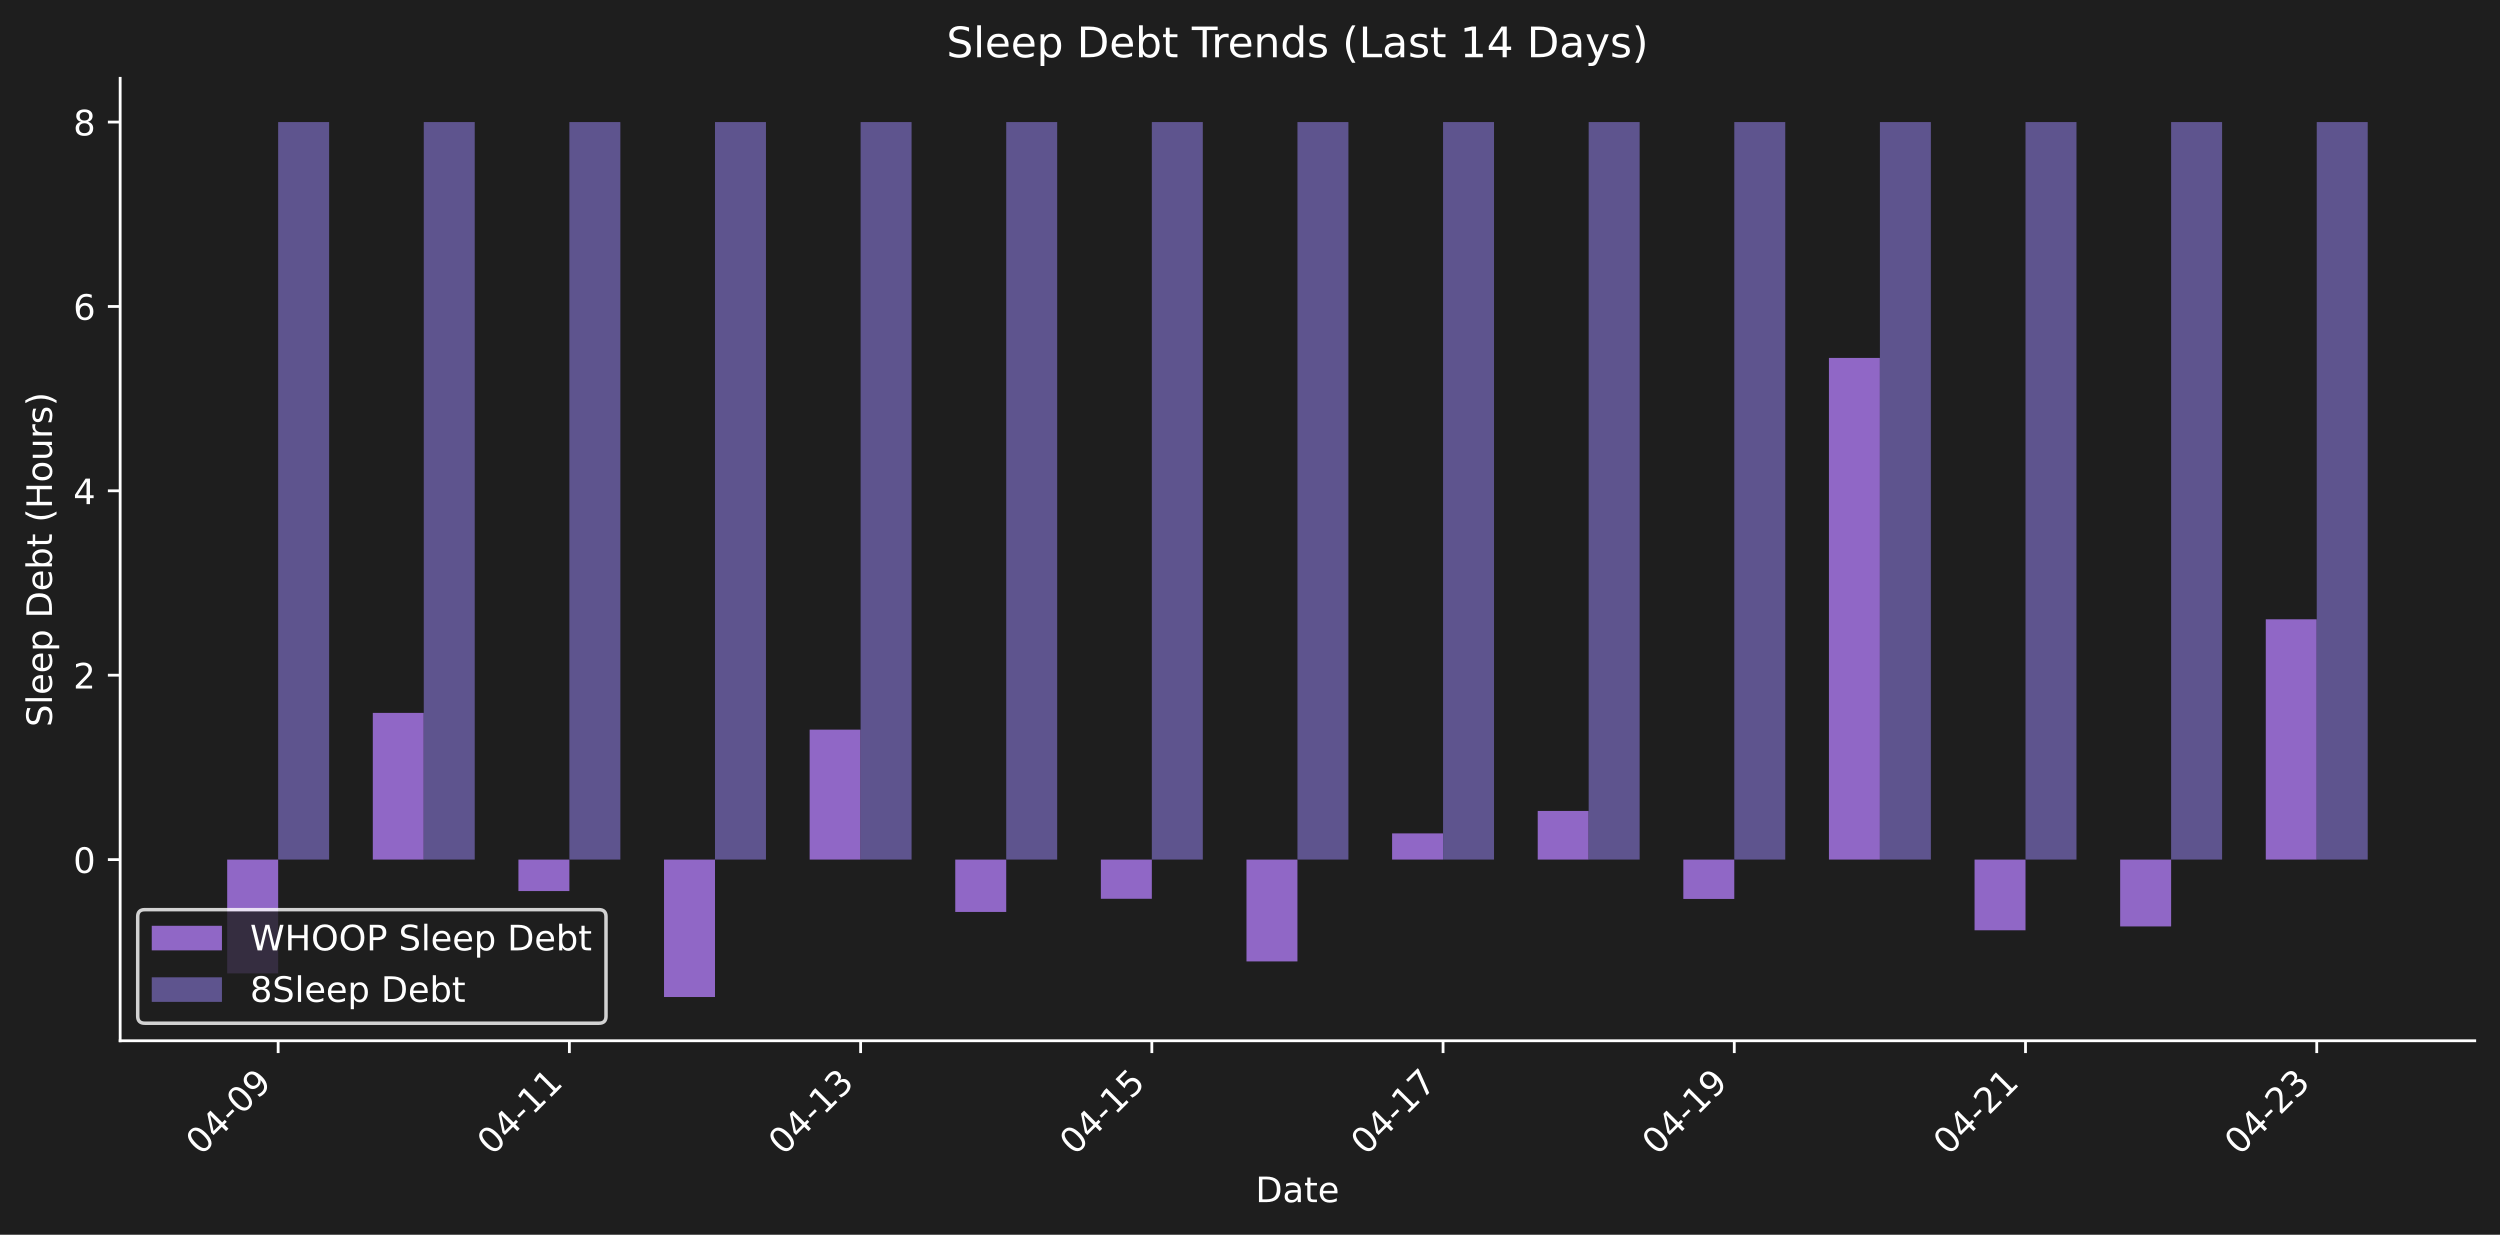
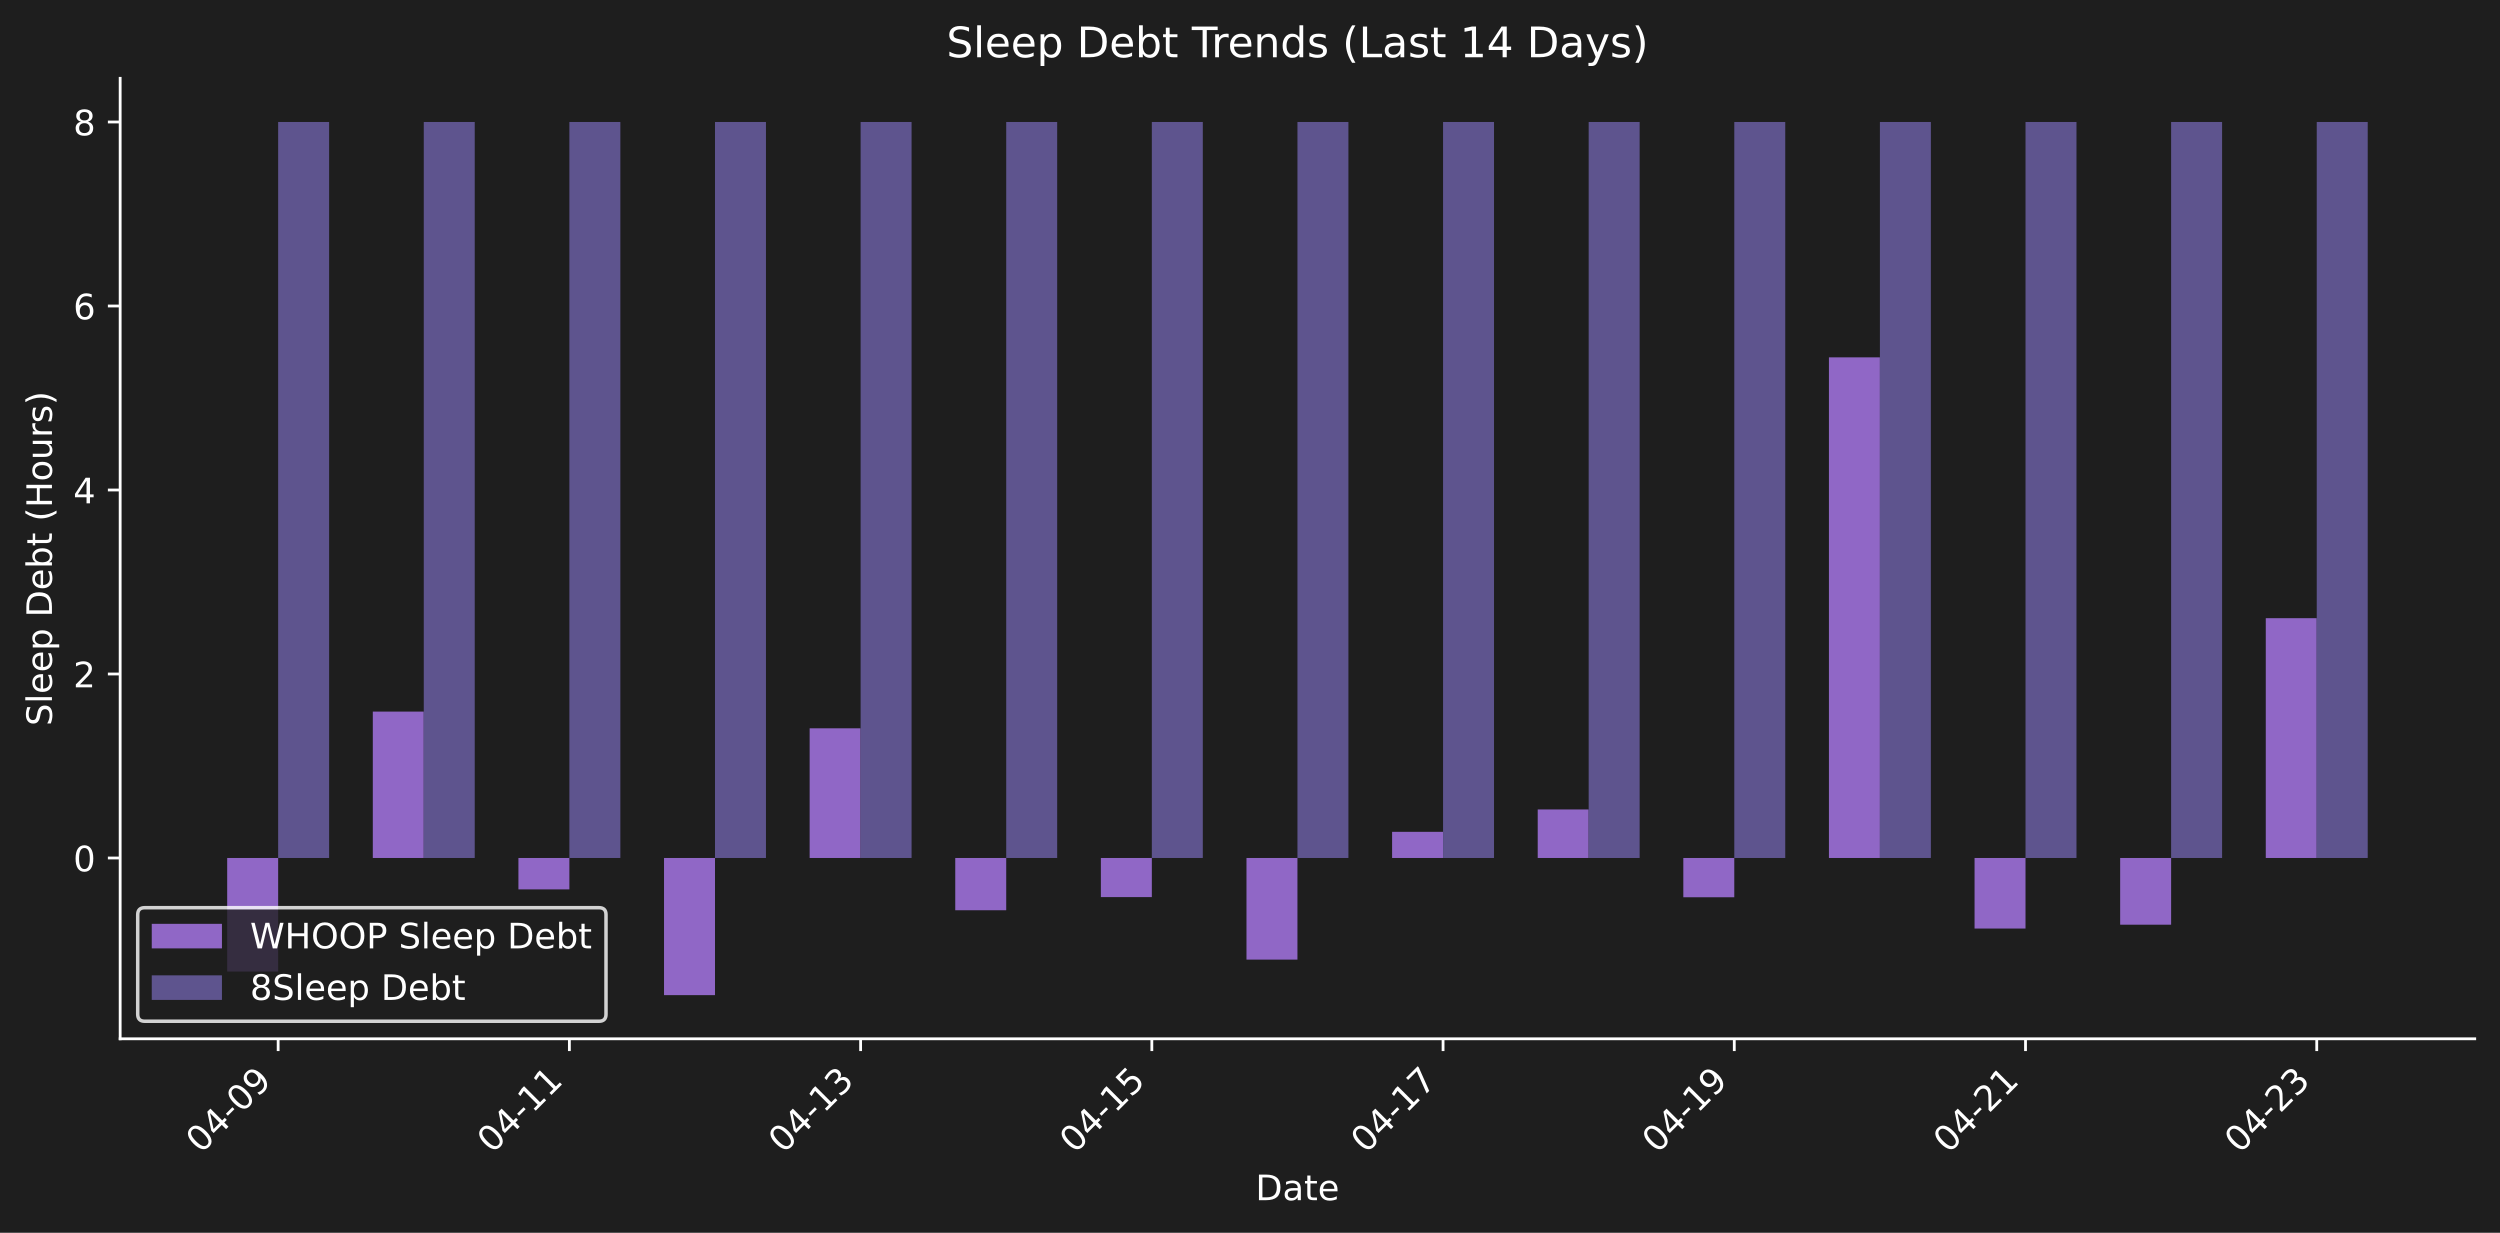
- <svg xmlns="http://www.w3.org/2000/svg" xmlns:xlink="http://www.w3.org/1999/xlink" width="712.371pt" height="351.832pt" viewBox="0 0 712.371 351.832" version="1.1">
+ <svg xmlns="http://www.w3.org/2000/svg" xmlns:xlink="http://www.w3.org/1999/xlink" width="712.371pt" height="351.271pt" viewBox="0 0 712.371 351.271" version="1.1">
  <defs>
    <style type="text/css">*{stroke-linejoin: round; stroke-linecap: butt}</style>
  </defs>
  <g id="figure_1">
    <g id="patch_1">
-       <path d="M 0 351.832  L 712.371 351.832  L 712.371 0  L 0 0  z " style="fill: #1e1e1e" />
+       <path d="M 0 351.271  L 712.371 351.271  L 712.371 0  L 0 0  z " style="fill: #1e1e1e" />
    </g>
    <g id="axes_1">
      <g id="patch_2">
-         <path d="M 34.241 296.563  L 705.171 296.563  L 705.171 22.318  L 34.241 22.318  L 34.241 296.563  z " style="fill: none" />
+         <path d="M 34.241 296.002  L 705.171 296.002  L 705.171 22.318  L 34.241 22.318  L 34.241 296.002  z " style="fill: none" />
      </g>
      <g id="patch_3">
-         <path d="M 64.737 244.936  L 79.26 244.936  L 79.26 277.365  L 64.737 277.365  z " clip-path="url(#pf11e07a106)" style="fill: #9067c6" />
+         <path d="M 64.737 244.48  L 79.26 244.48  L 79.26 276.843  L 64.737 276.843  z " clip-path="url(#pa94e702c6d)" style="fill: #9067c6" />
      </g>
      <g id="patch_4">
-         <path d="M 106.23 244.936  L 120.752 244.936  L 120.752 203.139  L 106.23 203.139  z " clip-path="url(#pf11e07a106)" style="fill: #9067c6" />
+         <path d="M 106.23 244.48  L 120.752 244.48  L 120.752 202.769  L 106.23 202.769  z " clip-path="url(#pa94e702c6d)" style="fill: #9067c6" />
      </g>
      <g id="patch_5">
-         <path d="M 147.722 244.936  L 162.244 244.936  L 162.244 253.905  L 147.722 253.905  z " clip-path="url(#pf11e07a106)" style="fill: #9067c6" />
+         <path d="M 147.722 244.48  L 162.244 244.48  L 162.244 253.431  L 147.722 253.431  z " clip-path="url(#pa94e702c6d)" style="fill: #9067c6" />
      </g>
      <g id="patch_6">
-         <path d="M 189.214 244.936  L 203.737 244.936  L 203.737 284.097  L 189.214 284.097  z " clip-path="url(#pf11e07a106)" style="fill: #9067c6" />
+         <path d="M 189.214 244.48  L 203.737 244.48  L 203.737 283.562  L 189.214 283.562  z " clip-path="url(#pa94e702c6d)" style="fill: #9067c6" />
      </g>
      <g id="patch_7">
-         <path d="M 230.707 244.936  L 245.229 244.936  L 245.229 207.909  L 230.707 207.909  z " clip-path="url(#pf11e07a106)" style="fill: #9067c6" />
+         <path d="M 230.707 244.48  L 245.229 244.48  L 245.229 207.529  L 230.707 207.529  z " clip-path="url(#pa94e702c6d)" style="fill: #9067c6" />
      </g>
      <g id="patch_8">
-         <path d="M 272.199 244.936  L 286.721 244.936  L 286.721 259.858  L 272.199 259.858  z " clip-path="url(#pf11e07a106)" style="fill: #9067c6" />
+         <path d="M 272.199 244.48  L 286.721 244.48  L 286.721 259.372  L 272.199 259.372  z " clip-path="url(#pa94e702c6d)" style="fill: #9067c6" />
      </g>
      <g id="patch_9">
-         <path d="M 313.691 244.936  L 328.213 244.936  L 328.213 256.105  L 313.691 256.105  z " clip-path="url(#pf11e07a106)" style="fill: #9067c6" />
+         <path d="M 313.691 244.48  L 328.213 244.48  L 328.213 255.627  L 313.691 255.627  z " clip-path="url(#pa94e702c6d)" style="fill: #9067c6" />
      </g>
      <g id="patch_10">
-         <path d="M 355.183 244.936  L 369.706 244.936  L 369.706 273.956  L 355.183 273.956  z " clip-path="url(#pf11e07a106)" style="fill: #9067c6" />
+         <path d="M 355.183 244.48  L 369.706 244.48  L 369.706 273.441  L 355.183 273.441  z " clip-path="url(#pa94e702c6d)" style="fill: #9067c6" />
      </g>
      <g id="patch_11">
-         <path d="M 396.676 244.936  L 411.198 244.936  L 411.198 237.47  L 396.676 237.47  z " clip-path="url(#pf11e07a106)" style="fill: #9067c6" />
+         <path d="M 396.676 244.48  L 411.198 244.48  L 411.198 237.03  L 396.676 237.03  z " clip-path="url(#pa94e702c6d)" style="fill: #9067c6" />
      </g>
      <g id="patch_12">
-         <path d="M 438.168 244.936  L 452.69 244.936  L 452.69 231.077  L 438.168 231.077  z " clip-path="url(#pf11e07a106)" style="fill: #9067c6" />
+         <path d="M 438.168 244.48  L 452.69 244.48  L 452.69 230.65  L 438.168 230.65  z " clip-path="url(#pa94e702c6d)" style="fill: #9067c6" />
      </g>
      <g id="patch_13">
-         <path d="M 479.66 244.936  L 494.182 244.936  L 494.182 256.152  L 479.66 256.152  z " clip-path="url(#pf11e07a106)" style="fill: #9067c6" />
+         <path d="M 479.66 244.48  L 494.182 244.48  L 494.182 255.673  L 479.66 255.673  z " clip-path="url(#pa94e702c6d)" style="fill: #9067c6" />
      </g>
      <g id="patch_14">
-         <path d="M 521.152 244.936  L 535.675 244.936  L 535.675 101.991  L 521.152 101.991  z " clip-path="url(#pf11e07a106)" style="fill: #9067c6" />
+         <path d="M 521.152 244.48  L 535.675 244.48  L 535.675 101.828  L 521.152 101.828  z " clip-path="url(#pa94e702c6d)" style="fill: #9067c6" />
      </g>
      <g id="patch_15">
-         <path d="M 562.645 244.936  L 577.167 244.936  L 577.167 265.083  L 562.645 265.083  z " clip-path="url(#pf11e07a106)" style="fill: #9067c6" />
+         <path d="M 562.645 244.48  L 577.167 244.48  L 577.167 264.587  L 562.645 264.587  z " clip-path="url(#pa94e702c6d)" style="fill: #9067c6" />
      </g>
      <g id="patch_16">
-         <path d="M 604.137 244.936  L 618.659 244.936  L 618.659 263.986  L 604.137 263.986  z " clip-path="url(#pf11e07a106)" style="fill: #9067c6" />
+         <path d="M 604.137 244.48  L 618.659 244.48  L 618.659 263.492  L 604.137 263.492  z " clip-path="url(#pa94e702c6d)" style="fill: #9067c6" />
      </g>
      <g id="patch_17">
-         <path d="M 645.629 244.936  L 660.152 244.936  L 660.152 176.467  L 645.629 176.467  z " clip-path="url(#pf11e07a106)" style="fill: #9067c6" />
+         <path d="M 645.629 244.48  L 660.152 244.48  L 660.152 176.151  L 645.629 176.151  z " clip-path="url(#pa94e702c6d)" style="fill: #9067c6" />
      </g>
      <g id="patch_18">
-         <path d="M 79.26 244.936  L 93.782 244.936  L 93.782 34.784  L 79.26 34.784  z " clip-path="url(#pf11e07a106)" style="fill: #5e548e" />
+         <path d="M 79.26 244.48  L 93.782 244.48  L 93.782 34.758  L 79.26 34.758  z " clip-path="url(#pa94e702c6d)" style="fill: #5e548e" />
      </g>
      <g id="patch_19">
-         <path d="M 120.752 244.936  L 135.274 244.936  L 135.274 34.784  L 120.752 34.784  z " clip-path="url(#pf11e07a106)" style="fill: #5e548e" />
+         <path d="M 120.752 244.48  L 135.274 244.48  L 135.274 34.758  L 120.752 34.758  z " clip-path="url(#pa94e702c6d)" style="fill: #5e548e" />
      </g>
      <g id="patch_20">
-         <path d="M 162.244 244.936  L 176.767 244.936  L 176.767 34.784  L 162.244 34.784  z " clip-path="url(#pf11e07a106)" style="fill: #5e548e" />
+         <path d="M 162.244 244.48  L 176.767 244.48  L 176.767 34.758  L 162.244 34.758  z " clip-path="url(#pa94e702c6d)" style="fill: #5e548e" />
      </g>
      <g id="patch_21">
-         <path d="M 203.737 244.936  L 218.259 244.936  L 218.259 34.784  L 203.737 34.784  z " clip-path="url(#pf11e07a106)" style="fill: #5e548e" />
+         <path d="M 203.737 244.48  L 218.259 244.48  L 218.259 34.758  L 203.737 34.758  z " clip-path="url(#pa94e702c6d)" style="fill: #5e548e" />
      </g>
      <g id="patch_22">
-         <path d="M 245.229 244.936  L 259.751 244.936  L 259.751 34.784  L 245.229 34.784  z " clip-path="url(#pf11e07a106)" style="fill: #5e548e" />
+         <path d="M 245.229 244.48  L 259.751 244.48  L 259.751 34.758  L 245.229 34.758  z " clip-path="url(#pa94e702c6d)" style="fill: #5e548e" />
      </g>
      <g id="patch_23">
-         <path d="M 286.721 244.936  L 301.243 244.936  L 301.243 34.784  L 286.721 34.784  z " clip-path="url(#pf11e07a106)" style="fill: #5e548e" />
+         <path d="M 286.721 244.48  L 301.243 244.48  L 301.243 34.758  L 286.721 34.758  z " clip-path="url(#pa94e702c6d)" style="fill: #5e548e" />
      </g>
      <g id="patch_24">
-         <path d="M 328.213 244.936  L 342.736 244.936  L 342.736 34.784  L 328.213 34.784  z " clip-path="url(#pf11e07a106)" style="fill: #5e548e" />
+         <path d="M 328.213 244.48  L 342.736 244.48  L 342.736 34.758  L 328.213 34.758  z " clip-path="url(#pa94e702c6d)" style="fill: #5e548e" />
      </g>
      <g id="patch_25">
-         <path d="M 369.706 244.936  L 384.228 244.936  L 384.228 34.784  L 369.706 34.784  z " clip-path="url(#pf11e07a106)" style="fill: #5e548e" />
+         <path d="M 369.706 244.48  L 384.228 244.48  L 384.228 34.758  L 369.706 34.758  z " clip-path="url(#pa94e702c6d)" style="fill: #5e548e" />
      </g>
      <g id="patch_26">
-         <path d="M 411.198 244.936  L 425.72 244.936  L 425.72 34.784  L 411.198 34.784  z " clip-path="url(#pf11e07a106)" style="fill: #5e548e" />
+         <path d="M 411.198 244.48  L 425.72 244.48  L 425.72 34.758  L 411.198 34.758  z " clip-path="url(#pa94e702c6d)" style="fill: #5e548e" />
      </g>
      <g id="patch_27">
-         <path d="M 452.69 244.936  L 467.212 244.936  L 467.212 34.784  L 452.69 34.784  z " clip-path="url(#pf11e07a106)" style="fill: #5e548e" />
+         <path d="M 452.69 244.48  L 467.212 244.48  L 467.212 34.758  L 452.69 34.758  z " clip-path="url(#pa94e702c6d)" style="fill: #5e548e" />
      </g>
      <g id="patch_28">
-         <path d="M 494.182 244.936  L 508.705 244.936  L 508.705 34.784  L 494.182 34.784  z " clip-path="url(#pf11e07a106)" style="fill: #5e548e" />
+         <path d="M 494.182 244.48  L 508.705 244.48  L 508.705 34.758  L 494.182 34.758  z " clip-path="url(#pa94e702c6d)" style="fill: #5e548e" />
      </g>
      <g id="patch_29">
-         <path d="M 535.675 244.936  L 550.197 244.936  L 550.197 34.784  L 535.675 34.784  z " clip-path="url(#pf11e07a106)" style="fill: #5e548e" />
+         <path d="M 535.675 244.48  L 550.197 244.48  L 550.197 34.758  L 535.675 34.758  z " clip-path="url(#pa94e702c6d)" style="fill: #5e548e" />
      </g>
      <g id="patch_30">
-         <path d="M 577.167 244.936  L 591.689 244.936  L 591.689 34.784  L 577.167 34.784  z " clip-path="url(#pf11e07a106)" style="fill: #5e548e" />
+         <path d="M 577.167 244.48  L 591.689 244.48  L 591.689 34.758  L 577.167 34.758  z " clip-path="url(#pa94e702c6d)" style="fill: #5e548e" />
      </g>
      <g id="patch_31">
-         <path d="M 618.659 244.936  L 633.182 244.936  L 633.182 34.784  L 618.659 34.784  z " clip-path="url(#pf11e07a106)" style="fill: #5e548e" />
+         <path d="M 618.659 244.48  L 633.182 244.48  L 633.182 34.758  L 618.659 34.758  z " clip-path="url(#pa94e702c6d)" style="fill: #5e548e" />
      </g>
      <g id="patch_32">
-         <path d="M 660.152 244.936  L 674.674 244.936  L 674.674 34.784  L 660.152 34.784  z " clip-path="url(#pf11e07a106)" style="fill: #5e548e" />
+         <path d="M 660.152 244.48  L 674.674 244.48  L 674.674 34.758  L 660.152 34.758  z " clip-path="url(#pa94e702c6d)" style="fill: #5e548e" />
      </g>
      <g id="matplotlib.axis_1">
        <g id="xtick_1">
          <g id="line2d_1">
            <defs>
-               <path id="m76be1fc0e4" d="M 0 0  L 0 3.5  " style="stroke: #ffffff; stroke-width: 0.8" />
+               <path id="m13bc285fd1" d="M 0 0  L 0 3.5  " style="stroke: #ffffff; stroke-width: 0.8" />
            </defs>
            <g>
-               <use xlink:href="#m76be1fc0e4" x="79.26" y="296.563" style="fill: #ffffff; stroke: #ffffff; stroke-width: 0.8" />
+               <use xlink:href="#m13bc285fd1" x="79.26" y="296.002" style="fill: #ffffff; stroke: #ffffff; stroke-width: 0.8" />
            </g>
          </g>
          <g id="text_1">
-             <g style="fill: #ffffff" transform="translate(57.2422 329.483) rotate(-45) scale(0.1 -0.1)">
+             <g style="fill: #ffffff" transform="translate(57.2422 328.9221) rotate(-45) scale(0.1 -0.1)">
              <defs>
                <path id="DejaVuSans-30" d="M 2034 4250  Q 1547 4250 1301 3770  Q 1056 3291 1056 2328  Q 1056 1369 1301 889  Q 1547 409 2034 409  Q 2525 409 2770 889  Q 3016 1369 3016 2328  Q 3016 3291 2770 3770  Q 2525 4250 2034 4250  z M 2034 4750  Q 2819 4750 3233 4129  Q 3647 3509 3647 2328  Q 3647 1150 3233 529  Q 2819 -91 2034 -91  Q 1250 -91 836 529  Q 422 1150 422 2328  Q 422 3509 836 4129  Q 1250 4750 2034 4750  z " transform="scale(0.015625)" />
                <path id="DejaVuSans-34" d="M 2419 4116  L 825 1625  L 2419 1625  L 2419 4116  z M 2253 4666  L 3047 4666  L 3047 1625  L 3713 1625  L 3713 1100  L 3047 1100  L 3047 0  L 2419 0  L 2419 1100  L 313 1100  L 313 1709  L 2253 4666  z " transform="scale(0.015625)" />
                <path id="DejaVuSans-2d" d="M 313 2009  L 1997 2009  L 1997 1497  L 313 1497  L 313 2009  z " transform="scale(0.015625)" />
                <path id="DejaVuSans-39" d="M 703 97  L 703 672  Q 941 559 1184 500  Q 1428 441 1663 441  Q 2288 441 2617 861  Q 2947 1281 2994 2138  Q 2813 1869 2534 1725  Q 2256 1581 1919 1581  Q 1219 1581 811 2004  Q 403 2428 403 3163  Q 403 3881 828 4315  Q 1253 4750 1959 4750  Q 2769 4750 3195 4129  Q 3622 3509 3622 2328  Q 3622 1225 3098 567  Q 2575 -91 1691 -91  Q 1453 -91 1209 -44  Q 966 3 703 97  z M 1959 2075  Q 2384 2075 2632 2365  Q 2881 2656 2881 3163  Q 2881 3666 2632 3958  Q 2384 4250 1959 4250  Q 1534 4250 1286 3958  Q 1038 3666 1038 3163  Q 1038 2656 1286 2365  Q 1534 2075 1959 2075  z " transform="scale(0.015625)" />
              </defs>
              <use xlink:href="#DejaVuSans-30" />
              <use xlink:href="#DejaVuSans-34" transform="translate(63.62305 0)" />
              <use xlink:href="#DejaVuSans-2d" transform="translate(127.2461 0)" />
              <use xlink:href="#DejaVuSans-30" transform="translate(163.3301 0)" />
              <use xlink:href="#DejaVuSans-39" transform="translate(226.9531 0)" />
            </g>
          </g>
        </g>
        <g id="xtick_2">
          <g id="line2d_2">
            <g>
-               <use xlink:href="#m76be1fc0e4" x="162.244" y="296.563" style="fill: #ffffff; stroke: #ffffff; stroke-width: 0.8" />
+               <use xlink:href="#m13bc285fd1" x="162.244" y="296.002" style="fill: #ffffff; stroke: #ffffff; stroke-width: 0.8" />
            </g>
          </g>
          <g id="text_2">
-             <g style="fill: #ffffff" transform="translate(140.2267 329.483) rotate(-45) scale(0.1 -0.1)">
+             <g style="fill: #ffffff" transform="translate(140.2267 328.9221) rotate(-45) scale(0.1 -0.1)">
              <defs>
                <path id="DejaVuSans-31" d="M 794 531  L 1825 531  L 1825 4091  L 703 3866  L 703 4441  L 1819 4666  L 2450 4666  L 2450 531  L 3481 531  L 3481 0  L 794 0  L 794 531  z " transform="scale(0.015625)" />
              </defs>
              <use xlink:href="#DejaVuSans-30" />
              <use xlink:href="#DejaVuSans-34" transform="translate(63.62305 0)" />
              <use xlink:href="#DejaVuSans-2d" transform="translate(127.2461 0)" />
              <use xlink:href="#DejaVuSans-31" transform="translate(163.3301 0)" />
              <use xlink:href="#DejaVuSans-31" transform="translate(226.9531 0)" />
            </g>
          </g>
        </g>
        <g id="xtick_3">
          <g id="line2d_3">
            <g>
-               <use xlink:href="#m76be1fc0e4" x="245.229" y="296.563" style="fill: #ffffff; stroke: #ffffff; stroke-width: 0.8" />
+               <use xlink:href="#m13bc285fd1" x="245.229" y="296.002" style="fill: #ffffff; stroke: #ffffff; stroke-width: 0.8" />
            </g>
          </g>
          <g id="text_3">
-             <g style="fill: #ffffff" transform="translate(223.2113 329.483) rotate(-45) scale(0.1 -0.1)">
+             <g style="fill: #ffffff" transform="translate(223.2113 328.9221) rotate(-45) scale(0.1 -0.1)">
              <defs>
                <path id="DejaVuSans-33" d="M 2597 2516  Q 3050 2419 3304 2112  Q 3559 1806 3559 1356  Q 3559 666 3084 287  Q 2609 -91 1734 -91  Q 1441 -91 1130 -33  Q 819 25 488 141  L 488 750  Q 750 597 1062 519  Q 1375 441 1716 441  Q 2309 441 2620 675  Q 2931 909 2931 1356  Q 2931 1769 2642 2001  Q 2353 2234 1838 2234  L 1294 2234  L 1294 2753  L 1863 2753  Q 2328 2753 2575 2939  Q 2822 3125 2822 3475  Q 2822 3834 2567 4026  Q 2313 4219 1838 4219  Q 1578 4219 1281 4162  Q 984 4106 628 3988  L 628 4550  Q 988 4650 1302 4700  Q 1616 4750 1894 4750  Q 2613 4750 3031 4423  Q 3450 4097 3450 3541  Q 3450 3153 3228 2886  Q 3006 2619 2597 2516  z " transform="scale(0.015625)" />
              </defs>
              <use xlink:href="#DejaVuSans-30" />
              <use xlink:href="#DejaVuSans-34" transform="translate(63.62305 0)" />
              <use xlink:href="#DejaVuSans-2d" transform="translate(127.2461 0)" />
              <use xlink:href="#DejaVuSans-31" transform="translate(163.3301 0)" />
              <use xlink:href="#DejaVuSans-33" transform="translate(226.9531 0)" />
            </g>
          </g>
        </g>
        <g id="xtick_4">
          <g id="line2d_4">
            <g>
-               <use xlink:href="#m76be1fc0e4" x="328.213" y="296.563" style="fill: #ffffff; stroke: #ffffff; stroke-width: 0.8" />
+               <use xlink:href="#m13bc285fd1" x="328.213" y="296.002" style="fill: #ffffff; stroke: #ffffff; stroke-width: 0.8" />
            </g>
          </g>
          <g id="text_4">
-             <g style="fill: #ffffff" transform="translate(306.1958 329.483) rotate(-45) scale(0.1 -0.1)">
+             <g style="fill: #ffffff" transform="translate(306.1958 328.9221) rotate(-45) scale(0.1 -0.1)">
              <defs>
                <path id="DejaVuSans-35" d="M 691 4666  L 3169 4666  L 3169 4134  L 1269 4134  L 1269 2991  Q 1406 3038 1543 3061  Q 1681 3084 1819 3084  Q 2600 3084 3056 2656  Q 3513 2228 3513 1497  Q 3513 744 3044 326  Q 2575 -91 1722 -91  Q 1428 -91 1123 -41  Q 819 9 494 109  L 494 744  Q 775 591 1075 516  Q 1375 441 1709 441  Q 2250 441 2565 725  Q 2881 1009 2881 1497  Q 2881 1984 2565 2268  Q 2250 2553 1709 2553  Q 1456 2553 1204 2497  Q 953 2441 691 2322  L 691 4666  z " transform="scale(0.015625)" />
              </defs>
              <use xlink:href="#DejaVuSans-30" />
              <use xlink:href="#DejaVuSans-34" transform="translate(63.62305 0)" />
              <use xlink:href="#DejaVuSans-2d" transform="translate(127.2461 0)" />
              <use xlink:href="#DejaVuSans-31" transform="translate(163.3301 0)" />
              <use xlink:href="#DejaVuSans-35" transform="translate(226.9531 0)" />
            </g>
          </g>
        </g>
        <g id="xtick_5">
          <g id="line2d_5">
            <g>
-               <use xlink:href="#m76be1fc0e4" x="411.198" y="296.563" style="fill: #ffffff; stroke: #ffffff; stroke-width: 0.8" />
+               <use xlink:href="#m13bc285fd1" x="411.198" y="296.002" style="fill: #ffffff; stroke: #ffffff; stroke-width: 0.8" />
            </g>
          </g>
          <g id="text_5">
-             <g style="fill: #ffffff" transform="translate(389.1804 329.483) rotate(-45) scale(0.1 -0.1)">
+             <g style="fill: #ffffff" transform="translate(389.1804 328.9221) rotate(-45) scale(0.1 -0.1)">
              <defs>
                <path id="DejaVuSans-37" d="M 525 4666  L 3525 4666  L 3525 4397  L 1831 0  L 1172 0  L 2766 4134  L 525 4134  L 525 4666  z " transform="scale(0.015625)" />
              </defs>
              <use xlink:href="#DejaVuSans-30" />
              <use xlink:href="#DejaVuSans-34" transform="translate(63.62305 0)" />
              <use xlink:href="#DejaVuSans-2d" transform="translate(127.2461 0)" />
              <use xlink:href="#DejaVuSans-31" transform="translate(163.3301 0)" />
              <use xlink:href="#DejaVuSans-37" transform="translate(226.9531 0)" />
            </g>
          </g>
        </g>
        <g id="xtick_6">
          <g id="line2d_6">
            <g>
-               <use xlink:href="#m76be1fc0e4" x="494.182" y="296.563" style="fill: #ffffff; stroke: #ffffff; stroke-width: 0.8" />
+               <use xlink:href="#m13bc285fd1" x="494.182" y="296.002" style="fill: #ffffff; stroke: #ffffff; stroke-width: 0.8" />
            </g>
          </g>
          <g id="text_6">
-             <g style="fill: #ffffff" transform="translate(472.1649 329.483) rotate(-45) scale(0.1 -0.1)">
+             <g style="fill: #ffffff" transform="translate(472.1649 328.9221) rotate(-45) scale(0.1 -0.1)">
              <use xlink:href="#DejaVuSans-30" />
              <use xlink:href="#DejaVuSans-34" transform="translate(63.62305 0)" />
              <use xlink:href="#DejaVuSans-2d" transform="translate(127.2461 0)" />
              <use xlink:href="#DejaVuSans-31" transform="translate(163.3301 0)" />
              <use xlink:href="#DejaVuSans-39" transform="translate(226.9531 0)" />
            </g>
          </g>
        </g>
        <g id="xtick_7">
          <g id="line2d_7">
            <g>
-               <use xlink:href="#m76be1fc0e4" x="577.167" y="296.563" style="fill: #ffffff; stroke: #ffffff; stroke-width: 0.8" />
+               <use xlink:href="#m13bc285fd1" x="577.167" y="296.002" style="fill: #ffffff; stroke: #ffffff; stroke-width: 0.8" />
            </g>
          </g>
          <g id="text_7">
-             <g style="fill: #ffffff" transform="translate(555.1494 329.483) rotate(-45) scale(0.1 -0.1)">
+             <g style="fill: #ffffff" transform="translate(555.1494 328.9221) rotate(-45) scale(0.1 -0.1)">
              <defs>
                <path id="DejaVuSans-32" d="M 1228 531  L 3431 531  L 3431 0  L 469 0  L 469 531  Q 828 903 1448 1529  Q 2069 2156 2228 2338  Q 2531 2678 2651 2914  Q 2772 3150 2772 3378  Q 2772 3750 2511 3984  Q 2250 4219 1831 4219  Q 1534 4219 1204 4116  Q 875 4013 500 3803  L 500 4441  Q 881 4594 1212 4672  Q 1544 4750 1819 4750  Q 2544 4750 2975 4387  Q 3406 4025 3406 3419  Q 3406 3131 3298 2873  Q 3191 2616 2906 2266  Q 2828 2175 2409 1742  Q 1991 1309 1228 531  z " transform="scale(0.015625)" />
              </defs>
              <use xlink:href="#DejaVuSans-30" />
              <use xlink:href="#DejaVuSans-34" transform="translate(63.62305 0)" />
              <use xlink:href="#DejaVuSans-2d" transform="translate(127.2461 0)" />
              <use xlink:href="#DejaVuSans-32" transform="translate(163.3301 0)" />
              <use xlink:href="#DejaVuSans-31" transform="translate(226.9531 0)" />
            </g>
          </g>
        </g>
        <g id="xtick_8">
          <g id="line2d_8">
            <g>
-               <use xlink:href="#m76be1fc0e4" x="660.152" y="296.563" style="fill: #ffffff; stroke: #ffffff; stroke-width: 0.8" />
+               <use xlink:href="#m13bc285fd1" x="660.152" y="296.002" style="fill: #ffffff; stroke: #ffffff; stroke-width: 0.8" />
            </g>
          </g>
          <g id="text_8">
-             <g style="fill: #ffffff" transform="translate(638.134 329.483) rotate(-45) scale(0.1 -0.1)">
+             <g style="fill: #ffffff" transform="translate(638.134 328.9221) rotate(-45) scale(0.1 -0.1)">
              <use xlink:href="#DejaVuSans-30" />
              <use xlink:href="#DejaVuSans-34" transform="translate(63.62305 0)" />
              <use xlink:href="#DejaVuSans-2d" transform="translate(127.2461 0)" />
              <use xlink:href="#DejaVuSans-32" transform="translate(163.3301 0)" />
              <use xlink:href="#DejaVuSans-33" transform="translate(226.9531 0)" />
            </g>
          </g>
        </g>
        <g id="text_9">
-           <g style="fill: #ffffff" transform="translate(357.7548 342.552) scale(0.1 -0.1)">
+           <g style="fill: #ffffff" transform="translate(357.7548 341.9911) scale(0.1 -0.1)">
            <defs>
              <path id="DejaVuSans-44" d="M 1259 4147  L 1259 519  L 2022 519  Q 2988 519 3436 956  Q 3884 1394 3884 2338  Q 3884 3275 3436 3711  Q 2988 4147 2022 4147  L 1259 4147  z M 628 4666  L 1925 4666  Q 3281 4666 3915 4102  Q 4550 3538 4550 2338  Q 4550 1131 3912 565  Q 3275 0 1925 0  L 628 0  L 628 4666  z " transform="scale(0.015625)" />
              <path id="DejaVuSans-61" d="M 2194 1759  Q 1497 1759 1228 1600  Q 959 1441 959 1056  Q 959 750 1161 570  Q 1363 391 1709 391  Q 2188 391 2477 730  Q 2766 1069 2766 1631  L 2766 1759  L 2194 1759  z M 3341 1997  L 3341 0  L 2766 0  L 2766 531  Q 2569 213 2275 61  Q 1981 -91 1556 -91  Q 1019 -91 701 211  Q 384 513 384 1019  Q 384 1609 779 1909  Q 1175 2209 1959 2209  L 2766 2209  L 2766 2266  Q 2766 2663 2505 2880  Q 2244 3097 1772 3097  Q 1472 3097 1187 3025  Q 903 2953 641 2809  L 641 3341  Q 956 3463 1253 3523  Q 1550 3584 1831 3584  Q 2591 3584 2966 3190  Q 3341 2797 3341 1997  z " transform="scale(0.015625)" />
              <path id="DejaVuSans-74" d="M 1172 4494  L 1172 3500  L 2356 3500  L 2356 3053  L 1172 3053  L 1172 1153  Q 1172 725 1289 603  Q 1406 481 1766 481  L 2356 481  L 2356 0  L 1766 0  Q 1100 0 847 248  Q 594 497 594 1153  L 594 3053  L 172 3053  L 172 3500  L 594 3500  L 594 4494  L 1172 4494  z " transform="scale(0.015625)" />
              <path id="DejaVuSans-65" d="M 3597 1894  L 3597 1613  L 953 1613  Q 991 1019 1311 708  Q 1631 397 2203 397  Q 2534 397 2845 478  Q 3156 559 3463 722  L 3463 178  Q 3153 47 2828 -22  Q 2503 -91 2169 -91  Q 1331 -91 842 396  Q 353 884 353 1716  Q 353 2575 817 3079  Q 1281 3584 2069 3584  Q 2775 3584 3186 3129  Q 3597 2675 3597 1894  z M 3022 2063  Q 3016 2534 2758 2815  Q 2500 3097 2075 3097  Q 1594 3097 1305 2825  Q 1016 2553 972 2059  L 3022 2063  z " transform="scale(0.015625)" />
            </defs>
            <use xlink:href="#DejaVuSans-44" />
            <use xlink:href="#DejaVuSans-61" transform="translate(77.00195 0)" />
            <use xlink:href="#DejaVuSans-74" transform="translate(138.2812 0)" />
            <use xlink:href="#DejaVuSans-65" transform="translate(177.4902 0)" />
          </g>
        </g>
      </g>
      <g id="matplotlib.axis_2">
        <g id="ytick_1">
          <g id="line2d_9">
            <defs>
-               <path id="meb3b381583" d="M 0 0  L -3.5 0  " style="stroke: #ffffff; stroke-width: 0.8" />
+               <path id="m18b0ea3dc4" d="M 0 0  L -3.5 0  " style="stroke: #ffffff; stroke-width: 0.8" />
            </defs>
            <g>
-               <use xlink:href="#meb3b381583" x="34.241" y="244.936" style="fill: #ffffff; stroke: #ffffff; stroke-width: 0.8" />
+               <use xlink:href="#m18b0ea3dc4" x="34.241" y="244.48" style="fill: #ffffff; stroke: #ffffff; stroke-width: 0.8" />
            </g>
          </g>
          <g id="text_10">
-             <g style="fill: #ffffff" transform="translate(20.87813 248.7348) scale(0.1 -0.1)">
+             <g style="fill: #ffffff" transform="translate(20.87813 248.2795) scale(0.1 -0.1)">
              <use xlink:href="#DejaVuSans-30" />
            </g>
          </g>
        </g>
        <g id="ytick_2">
          <g id="line2d_10">
            <g>
-               <use xlink:href="#meb3b381583" x="34.241" y="192.398" style="fill: #ffffff; stroke: #ffffff; stroke-width: 0.8" />
+               <use xlink:href="#m18b0ea3dc4" x="34.241" y="192.05" style="fill: #ffffff; stroke: #ffffff; stroke-width: 0.8" />
            </g>
          </g>
          <g id="text_11">
-             <g style="fill: #ffffff" transform="translate(20.87813 196.1968) scale(0.1 -0.1)">
+             <g style="fill: #ffffff" transform="translate(20.87813 195.849) scale(0.1 -0.1)">
              <use xlink:href="#DejaVuSans-32" />
            </g>
          </g>
        </g>
        <g id="ytick_3">
          <g id="line2d_11">
            <g>
-               <use xlink:href="#meb3b381583" x="34.241" y="139.86" style="fill: #ffffff; stroke: #ffffff; stroke-width: 0.8" />
+               <use xlink:href="#m18b0ea3dc4" x="34.241" y="139.619" style="fill: #ffffff; stroke: #ffffff; stroke-width: 0.8" />
            </g>
          </g>
          <g id="text_12">
-             <g style="fill: #ffffff" transform="translate(20.87813 143.6589) scale(0.1 -0.1)">
+             <g style="fill: #ffffff" transform="translate(20.87813 143.4185) scale(0.1 -0.1)">
              <use xlink:href="#DejaVuSans-34" />
            </g>
          </g>
        </g>
        <g id="ytick_4">
          <g id="line2d_12">
            <g>
-               <use xlink:href="#meb3b381583" x="34.241" y="87.322" style="fill: #ffffff; stroke: #ffffff; stroke-width: 0.8" />
+               <use xlink:href="#m18b0ea3dc4" x="34.241" y="87.189" style="fill: #ffffff; stroke: #ffffff; stroke-width: 0.8" />
            </g>
          </g>
          <g id="text_13">
-             <g style="fill: #ffffff" transform="translate(20.87813 91.12096) scale(0.1 -0.1)">
+             <g style="fill: #ffffff" transform="translate(20.87813 90.98801) scale(0.1 -0.1)">
              <defs>
                <path id="DejaVuSans-36" d="M 2113 2584  Q 1688 2584 1439 2293  Q 1191 2003 1191 1497  Q 1191 994 1439 701  Q 1688 409 2113 409  Q 2538 409 2786 701  Q 3034 994 3034 1497  Q 3034 2003 2786 2293  Q 2538 2584 2113 2584  z M 3366 4563  L 3366 3988  Q 3128 4100 2886 4159  Q 2644 4219 2406 4219  Q 1781 4219 1451 3797  Q 1122 3375 1075 2522  Q 1259 2794 1537 2939  Q 1816 3084 2150 3084  Q 2853 3084 3261 2657  Q 3669 2231 3669 1497  Q 3669 778 3244 343  Q 2819 -91 2113 -91  Q 1303 -91 875 529  Q 447 1150 447 2328  Q 447 3434 972 4092  Q 1497 4750 2381 4750  Q 2619 4750 2861 4703  Q 3103 4656 3366 4563  z " transform="scale(0.015625)" />
              </defs>
              <use xlink:href="#DejaVuSans-36" />
            </g>
          </g>
        </g>
        <g id="ytick_5">
          <g id="line2d_13">
            <g>
-               <use xlink:href="#meb3b381583" x="34.241" y="34.784" style="fill: #ffffff; stroke: #ffffff; stroke-width: 0.8" />
+               <use xlink:href="#m18b0ea3dc4" x="34.241" y="34.758" style="fill: #ffffff; stroke: #ffffff; stroke-width: 0.8" />
            </g>
          </g>
          <g id="text_14">
-             <g style="fill: #ffffff" transform="translate(20.87813 38.58302) scale(0.1 -0.1)">
+             <g style="fill: #ffffff" transform="translate(20.87813 38.55753) scale(0.1 -0.1)">
              <defs>
                <path id="DejaVuSans-38" d="M 2034 2216  Q 1584 2216 1326 1975  Q 1069 1734 1069 1313  Q 1069 891 1326 650  Q 1584 409 2034 409  Q 2484 409 2743 651  Q 3003 894 3003 1313  Q 3003 1734 2745 1975  Q 2488 2216 2034 2216  z M 1403 2484  Q 997 2584 770 2862  Q 544 3141 544 3541  Q 544 4100 942 4425  Q 1341 4750 2034 4750  Q 2731 4750 3128 4425  Q 3525 4100 3525 3541  Q 3525 3141 3298 2862  Q 3072 2584 2669 2484  Q 3125 2378 3379 2068  Q 3634 1759 3634 1313  Q 3634 634 3220 271  Q 2806 -91 2034 -91  Q 1263 -91 848 271  Q 434 634 434 1313  Q 434 1759 690 2068  Q 947 2378 1403 2484  z M 1172 3481  Q 1172 3119 1398 2916  Q 1625 2713 2034 2713  Q 2441 2713 2670 2916  Q 2900 3119 2900 3481  Q 2900 3844 2670 4047  Q 2441 4250 2034 4250  Q 1625 4250 1398 4047  Q 1172 3844 1172 3481  z " transform="scale(0.015625)" />
              </defs>
              <use xlink:href="#DejaVuSans-38" />
            </g>
          </g>
        </g>
        <g id="text_15">
-           <g style="fill: #ffffff" transform="translate(14.79844 207.1203) rotate(-90) scale(0.1 -0.1)">
+           <g style="fill: #ffffff" transform="translate(14.79844 206.8398) rotate(-90) scale(0.1 -0.1)">
            <defs>
              <path id="DejaVuSans-53" d="M 3425 4513  L 3425 3897  Q 3066 4069 2747 4153  Q 2428 4238 2131 4238  Q 1616 4238 1336 4038  Q 1056 3838 1056 3469  Q 1056 3159 1242 3001  Q 1428 2844 1947 2747  L 2328 2669  Q 3034 2534 3370 2195  Q 3706 1856 3706 1288  Q 3706 609 3251 259  Q 2797 -91 1919 -91  Q 1588 -91 1214 -16  Q 841 59 441 206  L 441 856  Q 825 641 1194 531  Q 1563 422 1919 422  Q 2459 422 2753 634  Q 3047 847 3047 1241  Q 3047 1584 2836 1778  Q 2625 1972 2144 2069  L 1759 2144  Q 1053 2284 737 2584  Q 422 2884 422 3419  Q 422 4038 858 4394  Q 1294 4750 2059 4750  Q 2388 4750 2728 4690  Q 3069 4631 3425 4513  z " transform="scale(0.015625)" />
              <path id="DejaVuSans-6c" d="M 603 4863  L 1178 4863  L 1178 0  L 603 0  L 603 4863  z " transform="scale(0.015625)" />
              <path id="DejaVuSans-70" d="M 1159 525  L 1159 -1331  L 581 -1331  L 581 3500  L 1159 3500  L 1159 2969  Q 1341 3281 1617 3432  Q 1894 3584 2278 3584  Q 2916 3584 3314 3078  Q 3713 2572 3713 1747  Q 3713 922 3314 415  Q 2916 -91 2278 -91  Q 1894 -91 1617 61  Q 1341 213 1159 525  z M 3116 1747  Q 3116 2381 2855 2742  Q 2594 3103 2138 3103  Q 1681 3103 1420 2742  Q 1159 2381 1159 1747  Q 1159 1113 1420 752  Q 1681 391 2138 391  Q 2594 391 2855 752  Q 3116 1113 3116 1747  z " transform="scale(0.015625)" />
              <path id="DejaVuSans-20" transform="scale(0.015625)" />
              <path id="DejaVuSans-62" d="M 3116 1747  Q 3116 2381 2855 2742  Q 2594 3103 2138 3103  Q 1681 3103 1420 2742  Q 1159 2381 1159 1747  Q 1159 1113 1420 752  Q 1681 391 2138 391  Q 2594 391 2855 752  Q 3116 1113 3116 1747  z M 1159 2969  Q 1341 3281 1617 3432  Q 1894 3584 2278 3584  Q 2916 3584 3314 3078  Q 3713 2572 3713 1747  Q 3713 922 3314 415  Q 2916 -91 2278 -91  Q 1894 -91 1617 61  Q 1341 213 1159 525  L 1159 0  L 581 0  L 581 4863  L 1159 4863  L 1159 2969  z " transform="scale(0.015625)" />
              <path id="DejaVuSans-28" d="M 1984 4856  Q 1566 4138 1362 3434  Q 1159 2731 1159 2009  Q 1159 1288 1364 580  Q 1569 -128 1984 -844  L 1484 -844  Q 1016 -109 783 600  Q 550 1309 550 2009  Q 550 2706 781 3412  Q 1013 4119 1484 4856  L 1984 4856  z " transform="scale(0.015625)" />
              <path id="DejaVuSans-48" d="M 628 4666  L 1259 4666  L 1259 2753  L 3553 2753  L 3553 4666  L 4184 4666  L 4184 0  L 3553 0  L 3553 2222  L 1259 2222  L 1259 0  L 628 0  L 628 4666  z " transform="scale(0.015625)" />
              <path id="DejaVuSans-6f" d="M 1959 3097  Q 1497 3097 1228 2736  Q 959 2375 959 1747  Q 959 1119 1226 758  Q 1494 397 1959 397  Q 2419 397 2687 759  Q 2956 1122 2956 1747  Q 2956 2369 2687 2733  Q 2419 3097 1959 3097  z M 1959 3584  Q 2709 3584 3137 3096  Q 3566 2609 3566 1747  Q 3566 888 3137 398  Q 2709 -91 1959 -91  Q 1206 -91 779 398  Q 353 888 353 1747  Q 353 2609 779 3096  Q 1206 3584 1959 3584  z " transform="scale(0.015625)" />
              <path id="DejaVuSans-75" d="M 544 1381  L 544 3500  L 1119 3500  L 1119 1403  Q 1119 906 1312 657  Q 1506 409 1894 409  Q 2359 409 2629 706  Q 2900 1003 2900 1516  L 2900 3500  L 3475 3500  L 3475 0  L 2900 0  L 2900 538  Q 2691 219 2414 64  Q 2138 -91 1772 -91  Q 1169 -91 856 284  Q 544 659 544 1381  z M 1991 3584  L 1991 3584  z " transform="scale(0.015625)" />
              <path id="DejaVuSans-72" d="M 2631 2963  Q 2534 3019 2420 3045  Q 2306 3072 2169 3072  Q 1681 3072 1420 2755  Q 1159 2438 1159 1844  L 1159 0  L 581 0  L 581 3500  L 1159 3500  L 1159 2956  Q 1341 3275 1631 3429  Q 1922 3584 2338 3584  Q 2397 3584 2469 3576  Q 2541 3569 2628 3553  L 2631 2963  z " transform="scale(0.015625)" />
              <path id="DejaVuSans-73" d="M 2834 3397  L 2834 2853  Q 2591 2978 2328 3040  Q 2066 3103 1784 3103  Q 1356 3103 1142 2972  Q 928 2841 928 2578  Q 928 2378 1081 2264  Q 1234 2150 1697 2047  L 1894 2003  Q 2506 1872 2764 1633  Q 3022 1394 3022 966  Q 3022 478 2636 193  Q 2250 -91 1575 -91  Q 1294 -91 989 -36  Q 684 19 347 128  L 347 722  Q 666 556 975 473  Q 1284 391 1588 391  Q 1994 391 2212 530  Q 2431 669 2431 922  Q 2431 1156 2273 1281  Q 2116 1406 1581 1522  L 1381 1569  Q 847 1681 609 1914  Q 372 2147 372 2553  Q 372 3047 722 3315  Q 1072 3584 1716 3584  Q 2034 3584 2315 3537  Q 2597 3491 2834 3397  z " transform="scale(0.015625)" />
              <path id="DejaVuSans-29" d="M 513 4856  L 1013 4856  Q 1481 4119 1714 3412  Q 1947 2706 1947 2009  Q 1947 1309 1714 600  Q 1481 -109 1013 -844  L 513 -844  Q 928 -128 1133 580  Q 1338 1288 1338 2009  Q 1338 2731 1133 3434  Q 928 4138 513 4856  z " transform="scale(0.015625)" />
            </defs>
            <use xlink:href="#DejaVuSans-53" />
            <use xlink:href="#DejaVuSans-6c" transform="translate(63.47656 0)" />
            <use xlink:href="#DejaVuSans-65" transform="translate(91.25977 0)" />
            <use xlink:href="#DejaVuSans-65" transform="translate(152.7832 0)" />
            <use xlink:href="#DejaVuSans-70" transform="translate(214.3066 0)" />
            <use xlink:href="#DejaVuSans-20" transform="translate(277.7832 0)" />
            <use xlink:href="#DejaVuSans-44" transform="translate(309.5703 0)" />
            <use xlink:href="#DejaVuSans-65" transform="translate(386.5723 0)" />
            <use xlink:href="#DejaVuSans-62" transform="translate(448.0957 0)" />
            <use xlink:href="#DejaVuSans-74" transform="translate(511.5723 0)" />
            <use xlink:href="#DejaVuSans-20" transform="translate(550.7812 0)" />
            <use xlink:href="#DejaVuSans-28" transform="translate(582.5684 0)" />
            <use xlink:href="#DejaVuSans-48" transform="translate(621.582 0)" />
            <use xlink:href="#DejaVuSans-6f" transform="translate(696.7773 0)" />
            <use xlink:href="#DejaVuSans-75" transform="translate(757.959 0)" />
            <use xlink:href="#DejaVuSans-72" transform="translate(821.3379 0)" />
            <use xlink:href="#DejaVuSans-73" transform="translate(862.4512 0)" />
            <use xlink:href="#DejaVuSans-29" transform="translate(914.5508 0)" />
          </g>
        </g>
      </g>
      <g id="patch_33">
-         <path d="M 34.241 296.563  L 34.241 22.318  " style="fill: none; stroke: #ffffff; stroke-width: 0.8; stroke-linejoin: miter; stroke-linecap: square" />
+         <path d="M 34.241 296.002  L 34.241 22.318  " style="fill: none; stroke: #ffffff; stroke-width: 0.8; stroke-linejoin: miter; stroke-linecap: square" />
      </g>
      <g id="patch_34">
-         <path d="M 34.241 296.563  L 705.171 296.563  " style="fill: none; stroke: #ffffff; stroke-width: 0.8; stroke-linejoin: miter; stroke-linecap: square" />
+         <path d="M 34.241 296.002  L 705.171 296.002  " style="fill: none; stroke: #ffffff; stroke-width: 0.8; stroke-linejoin: miter; stroke-linecap: square" />
      </g>
      <g id="text_16">
        <g style="fill: #ffffff" transform="translate(269.7006 16.31812) scale(0.12 -0.12)">
          <defs>
            <path id="DejaVuSans-54" d="M -19 4666  L 3928 4666  L 3928 4134  L 2272 4134  L 2272 0  L 1638 0  L 1638 4134  L -19 4134  L -19 4666  z " transform="scale(0.015625)" />
            <path id="DejaVuSans-6e" d="M 3513 2113  L 3513 0  L 2938 0  L 2938 2094  Q 2938 2591 2744 2837  Q 2550 3084 2163 3084  Q 1697 3084 1428 2787  Q 1159 2491 1159 1978  L 1159 0  L 581 0  L 581 3500  L 1159 3500  L 1159 2956  Q 1366 3272 1645 3428  Q 1925 3584 2291 3584  Q 2894 3584 3203 3211  Q 3513 2838 3513 2113  z " transform="scale(0.015625)" />
            <path id="DejaVuSans-64" d="M 2906 2969  L 2906 4863  L 3481 4863  L 3481 0  L 2906 0  L 2906 525  Q 2725 213 2448 61  Q 2172 -91 1784 -91  Q 1150 -91 751 415  Q 353 922 353 1747  Q 353 2572 751 3078  Q 1150 3584 1784 3584  Q 2172 3584 2448 3432  Q 2725 3281 2906 2969  z M 947 1747  Q 947 1113 1208 752  Q 1469 391 1925 391  Q 2381 391 2643 752  Q 2906 1113 2906 1747  Q 2906 2381 2643 2742  Q 2381 3103 1925 3103  Q 1469 3103 1208 2742  Q 947 2381 947 1747  z " transform="scale(0.015625)" />
            <path id="DejaVuSans-4c" d="M 628 4666  L 1259 4666  L 1259 531  L 3531 531  L 3531 0  L 628 0  L 628 4666  z " transform="scale(0.015625)" />
            <path id="DejaVuSans-79" d="M 2059 -325  Q 1816 -950 1584 -1140  Q 1353 -1331 966 -1331  L 506 -1331  L 506 -850  L 844 -850  Q 1081 -850 1212 -737  Q 1344 -625 1503 -206  L 1606 56  L 191 3500  L 800 3500  L 1894 763  L 2988 3500  L 3597 3500  L 2059 -325  z " transform="scale(0.015625)" />
          </defs>
          <use xlink:href="#DejaVuSans-53" />
          <use xlink:href="#DejaVuSans-6c" transform="translate(63.47656 0)" />
          <use xlink:href="#DejaVuSans-65" transform="translate(91.25977 0)" />
          <use xlink:href="#DejaVuSans-65" transform="translate(152.7832 0)" />
          <use xlink:href="#DejaVuSans-70" transform="translate(214.3066 0)" />
          <use xlink:href="#DejaVuSans-20" transform="translate(277.7832 0)" />
          <use xlink:href="#DejaVuSans-44" transform="translate(309.5703 0)" />
          <use xlink:href="#DejaVuSans-65" transform="translate(386.5723 0)" />
          <use xlink:href="#DejaVuSans-62" transform="translate(448.0957 0)" />
          <use xlink:href="#DejaVuSans-74" transform="translate(511.5723 0)" />
          <use xlink:href="#DejaVuSans-20" transform="translate(550.7812 0)" />
          <use xlink:href="#DejaVuSans-54" transform="translate(582.5684 0)" />
          <use xlink:href="#DejaVuSans-72" transform="translate(628.9023 0)" />
          <use xlink:href="#DejaVuSans-65" transform="translate(667.7656 0)" />
          <use xlink:href="#DejaVuSans-6e" transform="translate(729.2891 0)" />
          <use xlink:href="#DejaVuSans-64" transform="translate(792.668 0)" />
          <use xlink:href="#DejaVuSans-73" transform="translate(856.1445 0)" />
          <use xlink:href="#DejaVuSans-20" transform="translate(908.2441 0)" />
          <use xlink:href="#DejaVuSans-28" transform="translate(940.0312 0)" />
          <use xlink:href="#DejaVuSans-4c" transform="translate(979.0449 0)" />
          <use xlink:href="#DejaVuSans-61" transform="translate(1034.758 0)" />
          <use xlink:href="#DejaVuSans-73" transform="translate(1096.037 0)" />
          <use xlink:href="#DejaVuSans-74" transform="translate(1148.137 0)" />
          <use xlink:href="#DejaVuSans-20" transform="translate(1187.346 0)" />
          <use xlink:href="#DejaVuSans-31" transform="translate(1219.133 0)" />
          <use xlink:href="#DejaVuSans-34" transform="translate(1282.756 0)" />
          <use xlink:href="#DejaVuSans-20" transform="translate(1346.379 0)" />
          <use xlink:href="#DejaVuSans-44" transform="translate(1378.166 0)" />
          <use xlink:href="#DejaVuSans-61" transform="translate(1455.168 0)" />
          <use xlink:href="#DejaVuSans-79" transform="translate(1516.447 0)" />
          <use xlink:href="#DejaVuSans-73" transform="translate(1575.627 0)" />
          <use xlink:href="#DejaVuSans-29" transform="translate(1627.727 0)" />
        </g>
      </g>
      <g id="legend_1">
        <g id="patch_35">
-           <path d="M 41.241 291.563  L 170.681 291.563  Q 172.681 291.563 172.681 289.563  L 172.681 261.207  Q 172.681 259.207 170.681 259.207  L 41.241 259.207  Q 39.241 259.207 39.241 261.207  L 39.241 289.563  Q 39.241 291.563 41.241 291.563  z " style="fill: #1e1e1e; opacity: 0.8; stroke: #ffffff; stroke-linejoin: miter" />
+           <path d="M 41.241 291.002  L 170.681 291.002  Q 172.681 291.002 172.681 289.002  L 172.681 260.646  Q 172.681 258.646 170.681 258.646  L 41.241 258.646  Q 39.241 258.646 39.241 260.646  L 39.241 289.002  Q 39.241 291.002 41.241 291.002  z " style="fill: #1e1e1e; opacity: 0.8; stroke: #ffffff; stroke-linejoin: miter" />
        </g>
        <g id="patch_36">
-           <path d="M 43.241 270.805  L 63.241 270.805  L 63.241 263.805  L 43.241 263.805  z " style="fill: #9067c6" />
+           <path d="M 43.241 270.244  L 63.241 270.244  L 63.241 263.244  L 43.241 263.244  z " style="fill: #9067c6" />
        </g>
        <g id="text_17">
-           <g style="fill: #ffffff" transform="translate(71.24062 270.8053) scale(0.1 -0.1)">
+           <g style="fill: #ffffff" transform="translate(71.24062 270.2444) scale(0.1 -0.1)">
            <defs>
              <path id="DejaVuSans-57" d="M 213 4666  L 850 4666  L 1831 722  L 2809 4666  L 3519 4666  L 4500 722  L 5478 4666  L 6119 4666  L 4947 0  L 4153 0  L 3169 4050  L 2175 0  L 1381 0  L 213 4666  z " transform="scale(0.015625)" />
              <path id="DejaVuSans-4f" d="M 2522 4238  Q 1834 4238 1429 3725  Q 1025 3213 1025 2328  Q 1025 1447 1429 934  Q 1834 422 2522 422  Q 3209 422 3611 934  Q 4013 1447 4013 2328  Q 4013 3213 3611 3725  Q 3209 4238 2522 4238  z M 2522 4750  Q 3503 4750 4090 4092  Q 4678 3434 4678 2328  Q 4678 1225 4090 567  Q 3503 -91 2522 -91  Q 1538 -91 948 565  Q 359 1222 359 2328  Q 359 3434 948 4092  Q 1538 4750 2522 4750  z " transform="scale(0.015625)" />
              <path id="DejaVuSans-50" d="M 1259 4147  L 1259 2394  L 2053 2394  Q 2494 2394 2734 2622  Q 2975 2850 2975 3272  Q 2975 3691 2734 3919  Q 2494 4147 2053 4147  L 1259 4147  z M 628 4666  L 2053 4666  Q 2838 4666 3239 4311  Q 3641 3956 3641 3272  Q 3641 2581 3239 2228  Q 2838 1875 2053 1875  L 1259 1875  L 1259 0  L 628 0  L 628 4666  z " transform="scale(0.015625)" />
            </defs>
            <use xlink:href="#DejaVuSans-57" />
            <use xlink:href="#DejaVuSans-48" transform="translate(98.87695 0)" />
            <use xlink:href="#DejaVuSans-4f" transform="translate(174.0723 0)" />
            <use xlink:href="#DejaVuSans-4f" transform="translate(252.7832 0)" />
            <use xlink:href="#DejaVuSans-50" transform="translate(331.4941 0)" />
            <use xlink:href="#DejaVuSans-20" transform="translate(391.7969 0)" />
            <use xlink:href="#DejaVuSans-53" transform="translate(423.584 0)" />
            <use xlink:href="#DejaVuSans-6c" transform="translate(487.0605 0)" />
            <use xlink:href="#DejaVuSans-65" transform="translate(514.8438 0)" />
            <use xlink:href="#DejaVuSans-65" transform="translate(576.3672 0)" />
            <use xlink:href="#DejaVuSans-70" transform="translate(637.8906 0)" />
            <use xlink:href="#DejaVuSans-20" transform="translate(701.3672 0)" />
            <use xlink:href="#DejaVuSans-44" transform="translate(733.1543 0)" />
            <use xlink:href="#DejaVuSans-65" transform="translate(810.1562 0)" />
            <use xlink:href="#DejaVuSans-62" transform="translate(871.6797 0)" />
            <use xlink:href="#DejaVuSans-74" transform="translate(935.1562 0)" />
          </g>
        </g>
        <g id="patch_37">
-           <path d="M 43.241 285.483  L 63.241 285.483  L 63.241 278.483  L 43.241 278.483  z " style="fill: #5e548e" />
+           <path d="M 43.241 284.922  L 63.241 284.922  L 63.241 277.922  L 43.241 277.922  z " style="fill: #5e548e" />
        </g>
        <g id="text_18">
-           <g style="fill: #ffffff" transform="translate(71.24062 285.4834) scale(0.1 -0.1)">
+           <g style="fill: #ffffff" transform="translate(71.24062 284.9225) scale(0.1 -0.1)">
            <use xlink:href="#DejaVuSans-38" />
            <use xlink:href="#DejaVuSans-53" transform="translate(63.62305 0)" />
            <use xlink:href="#DejaVuSans-6c" transform="translate(127.0996 0)" />
            <use xlink:href="#DejaVuSans-65" transform="translate(154.8828 0)" />
            <use xlink:href="#DejaVuSans-65" transform="translate(216.4062 0)" />
            <use xlink:href="#DejaVuSans-70" transform="translate(277.9297 0)" />
            <use xlink:href="#DejaVuSans-20" transform="translate(341.4062 0)" />
            <use xlink:href="#DejaVuSans-44" transform="translate(373.1934 0)" />
            <use xlink:href="#DejaVuSans-65" transform="translate(450.1953 0)" />
            <use xlink:href="#DejaVuSans-62" transform="translate(511.7188 0)" />
            <use xlink:href="#DejaVuSans-74" transform="translate(575.1953 0)" />
          </g>
        </g>
      </g>
    </g>
  </g>
  <defs>
-     <clipPath id="pf11e07a106">
-       <rect x="34.241" y="22.318" width="670.93" height="274.245" />
+     <clipPath id="pa94e702c6d">
+       <rect x="34.241" y="22.318" width="670.93" height="273.684" />
    </clipPath>
  </defs>
</svg>
